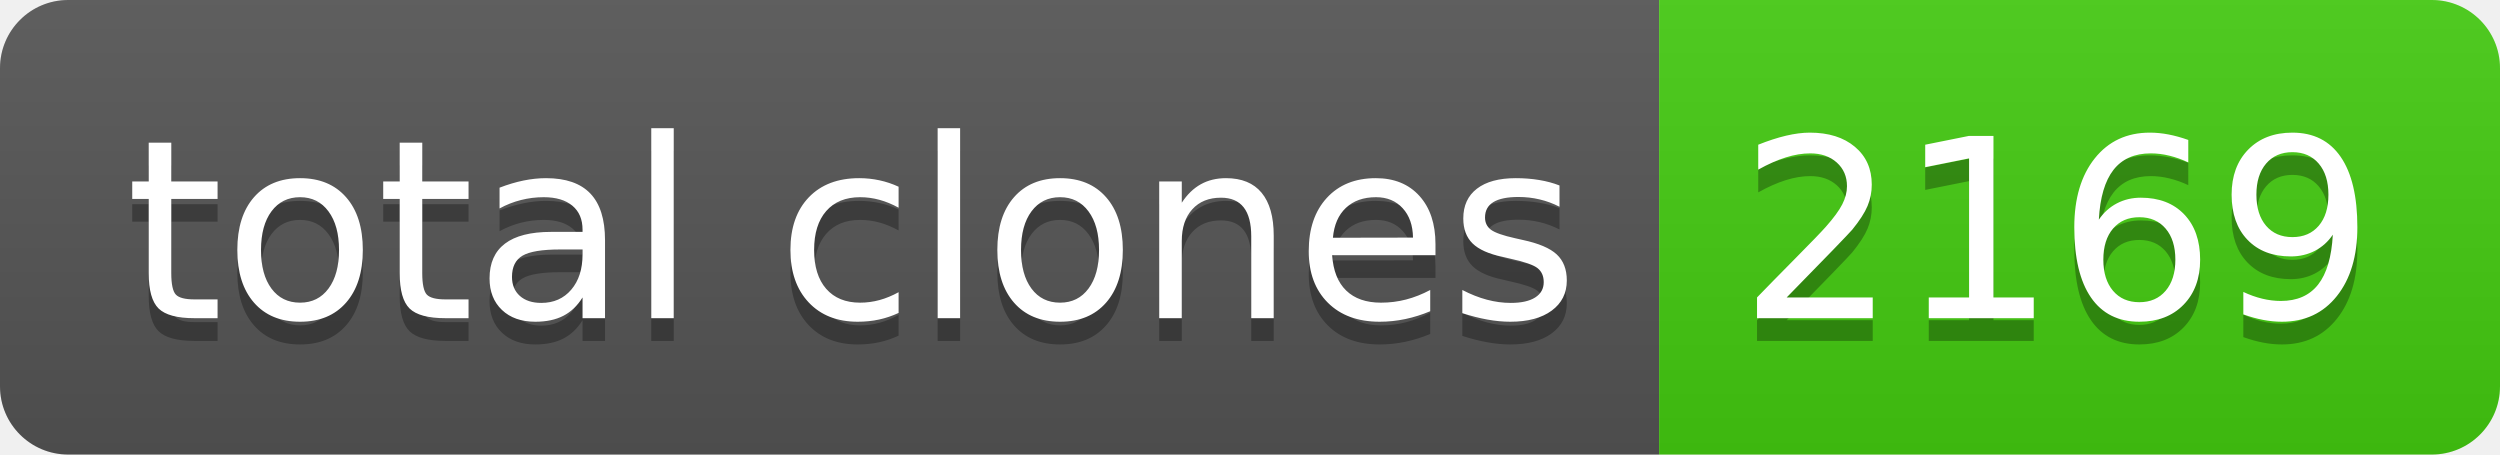
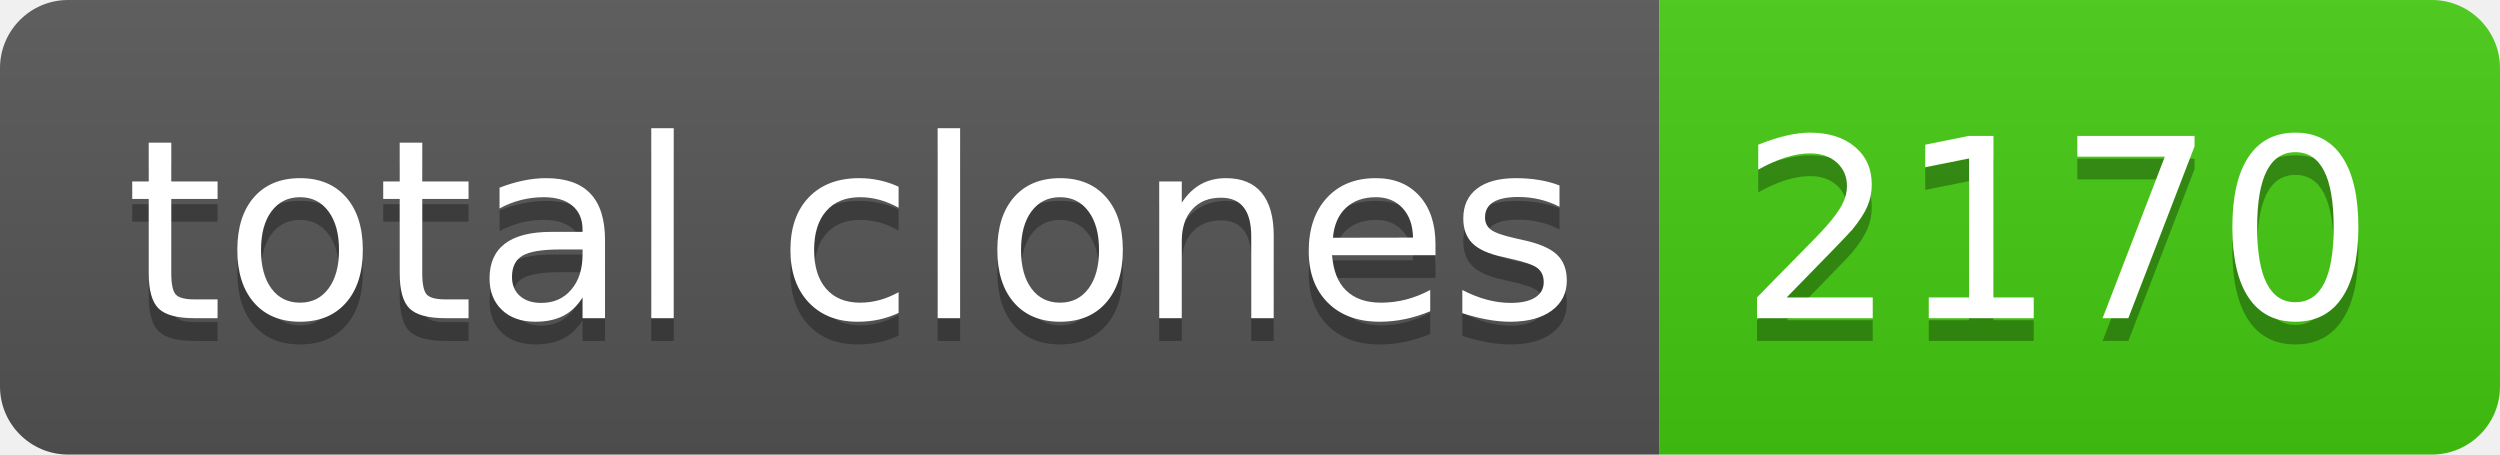
- <svg xmlns="http://www.w3.org/2000/svg" width="110" height="20" role="img" aria-label="total clones: 2169">
+ <svg xmlns="http://www.w3.org/2000/svg" width="110" height="20" role="img" aria-label="total clones: 2170">
  <linearGradient id="s" x2="0" y2="100%">
    <stop offset="0" stop-color="#bbb" stop-opacity=".1" />
    <stop offset="1" stop-opacity=".1" />
  </linearGradient>
  <clipPath id="r">
    <rect width="110" height="20" rx="3" fill="#fff" />
  </clipPath>
  <g clip-path="url(#r)">
    <rect width="73" height="20" fill="#555" />
    <rect x="73" width="37" height="20" fill="#4c1" />
    <rect width="110" height="20" fill="url(#s)" />
  </g>
  <g fill="#fff" text-anchor="middle" font-family="Verdana,Geneva,DejaVu Sans,sans-serif" text-rendering="geometricPrecision" font-size="110">
    <text aria-hidden="true" x="375" y="150" fill="#010101" fill-opacity=".3" transform="scale(.1)" textLength="630">total clones</text>
    <text x="375" y="140" transform="scale(.1)" fill="#fff" textLength="630">total clones</text>
-     <text aria-hidden="true" x="905" y="150" fill="#010101" fill-opacity=".3" transform="scale(.1)" textLength="270">2169</text>
-     <text x="905" y="140" transform="scale(.1)" fill="#fff" textLength="270">2169</text>
+     <text aria-hidden="true" x="905" y="150" fill="#010101" fill-opacity=".3" transform="scale(.1)" textLength="270">2170</text>
+     <text x="905" y="140" transform="scale(.1)" fill="#fff" textLength="270">2170</text>
  </g>
</svg>
